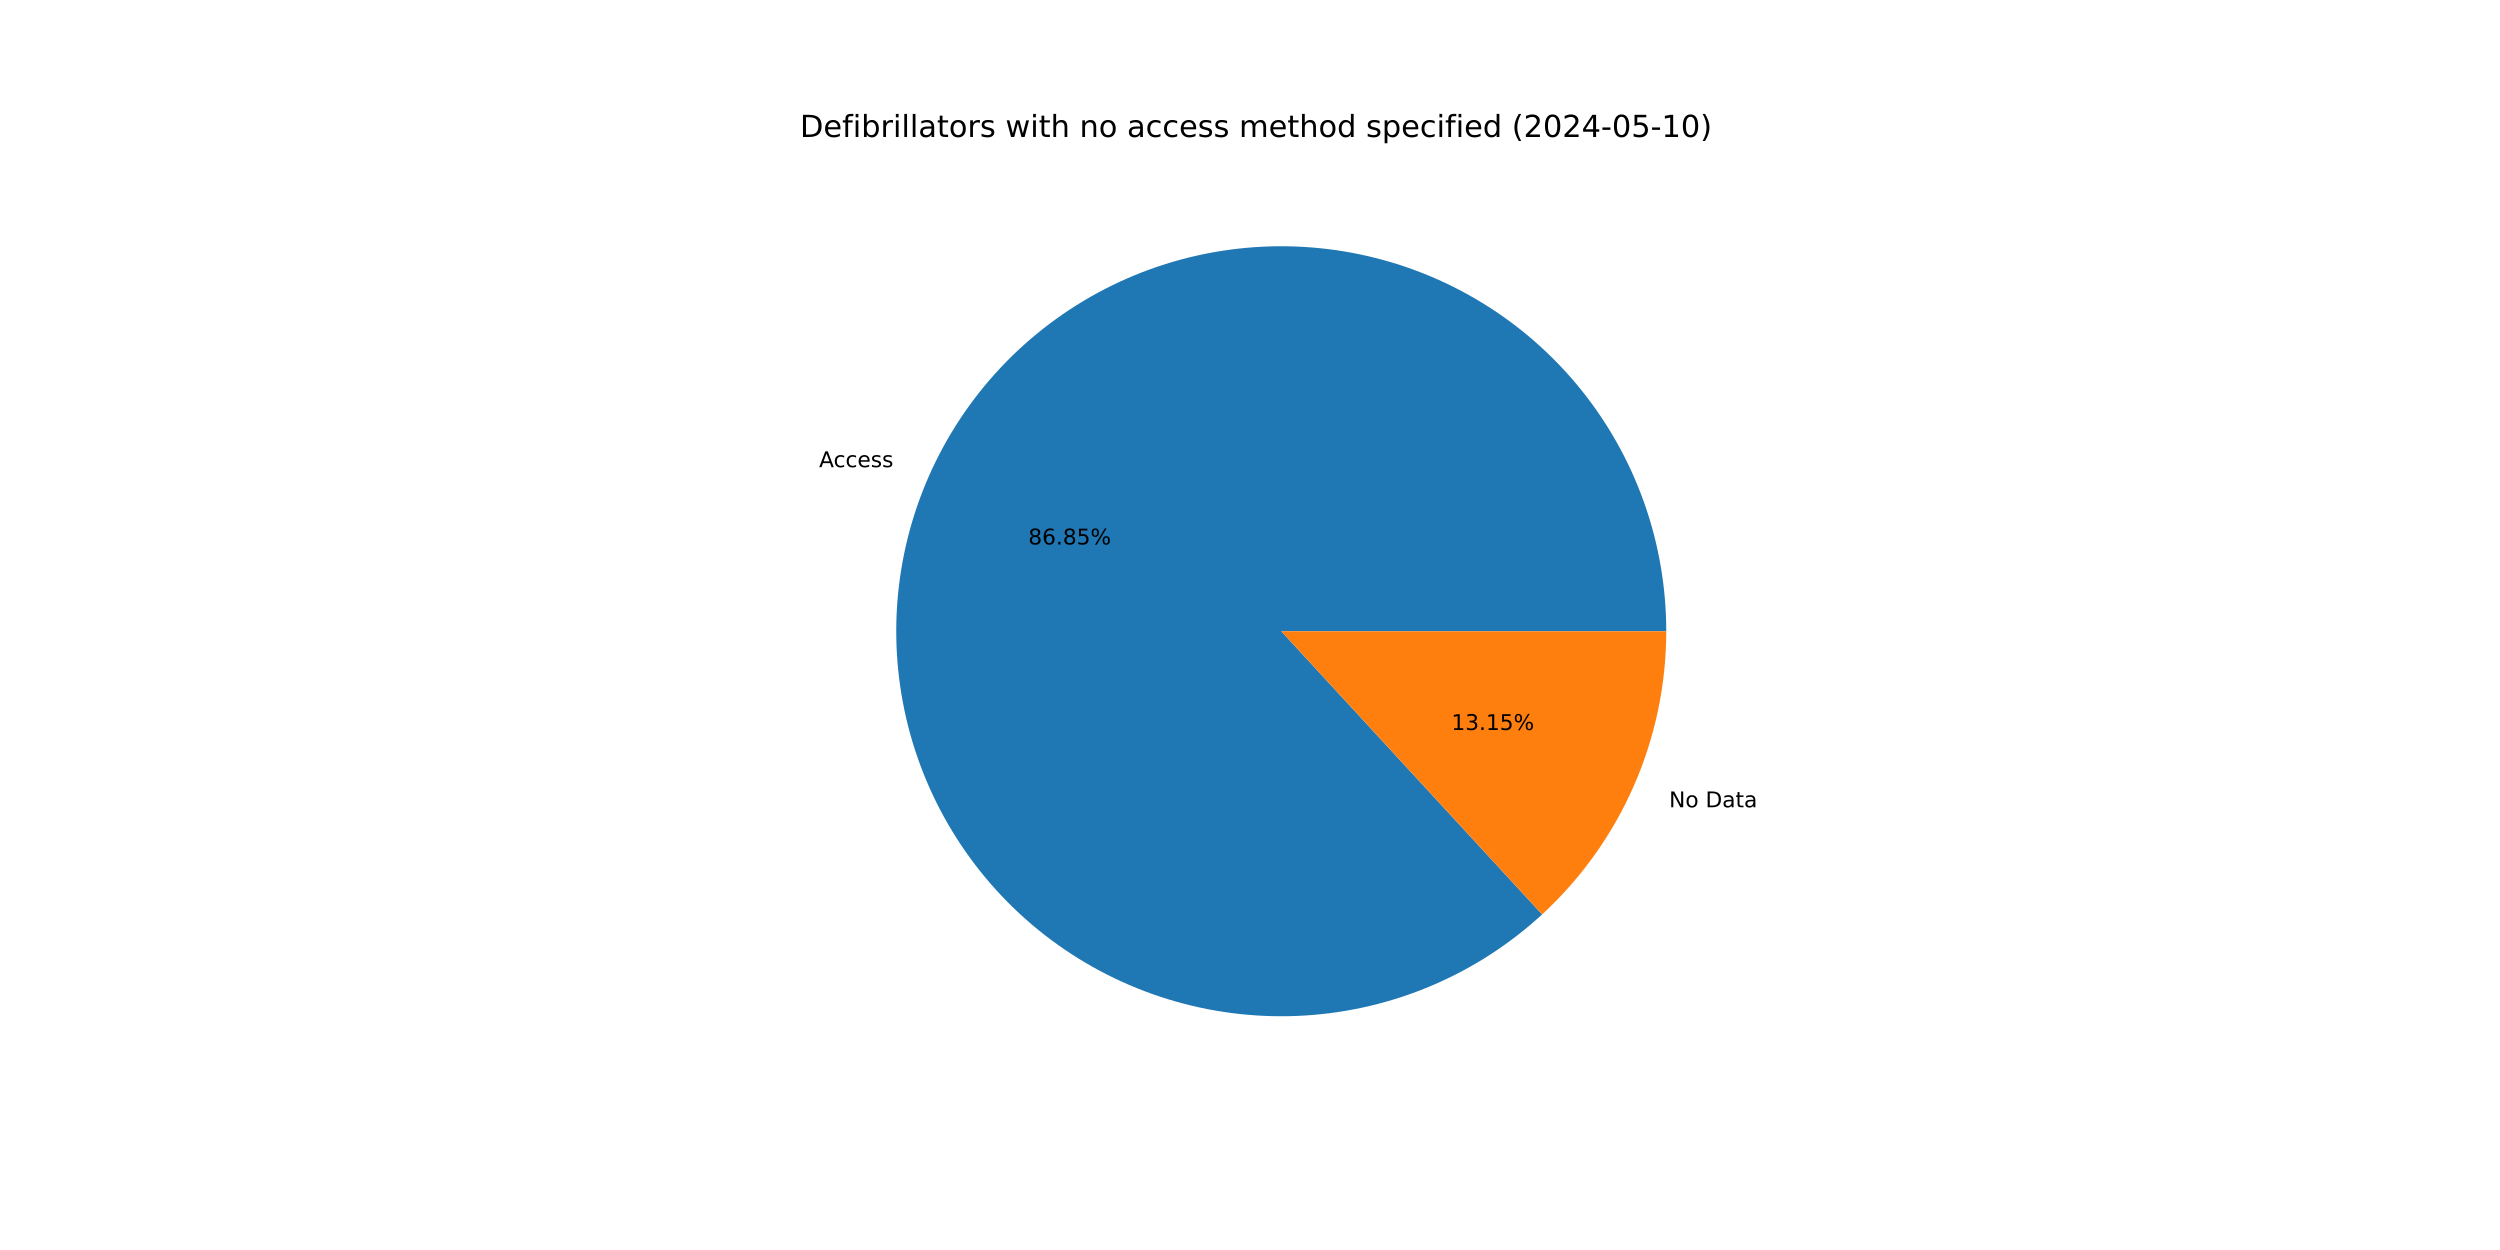
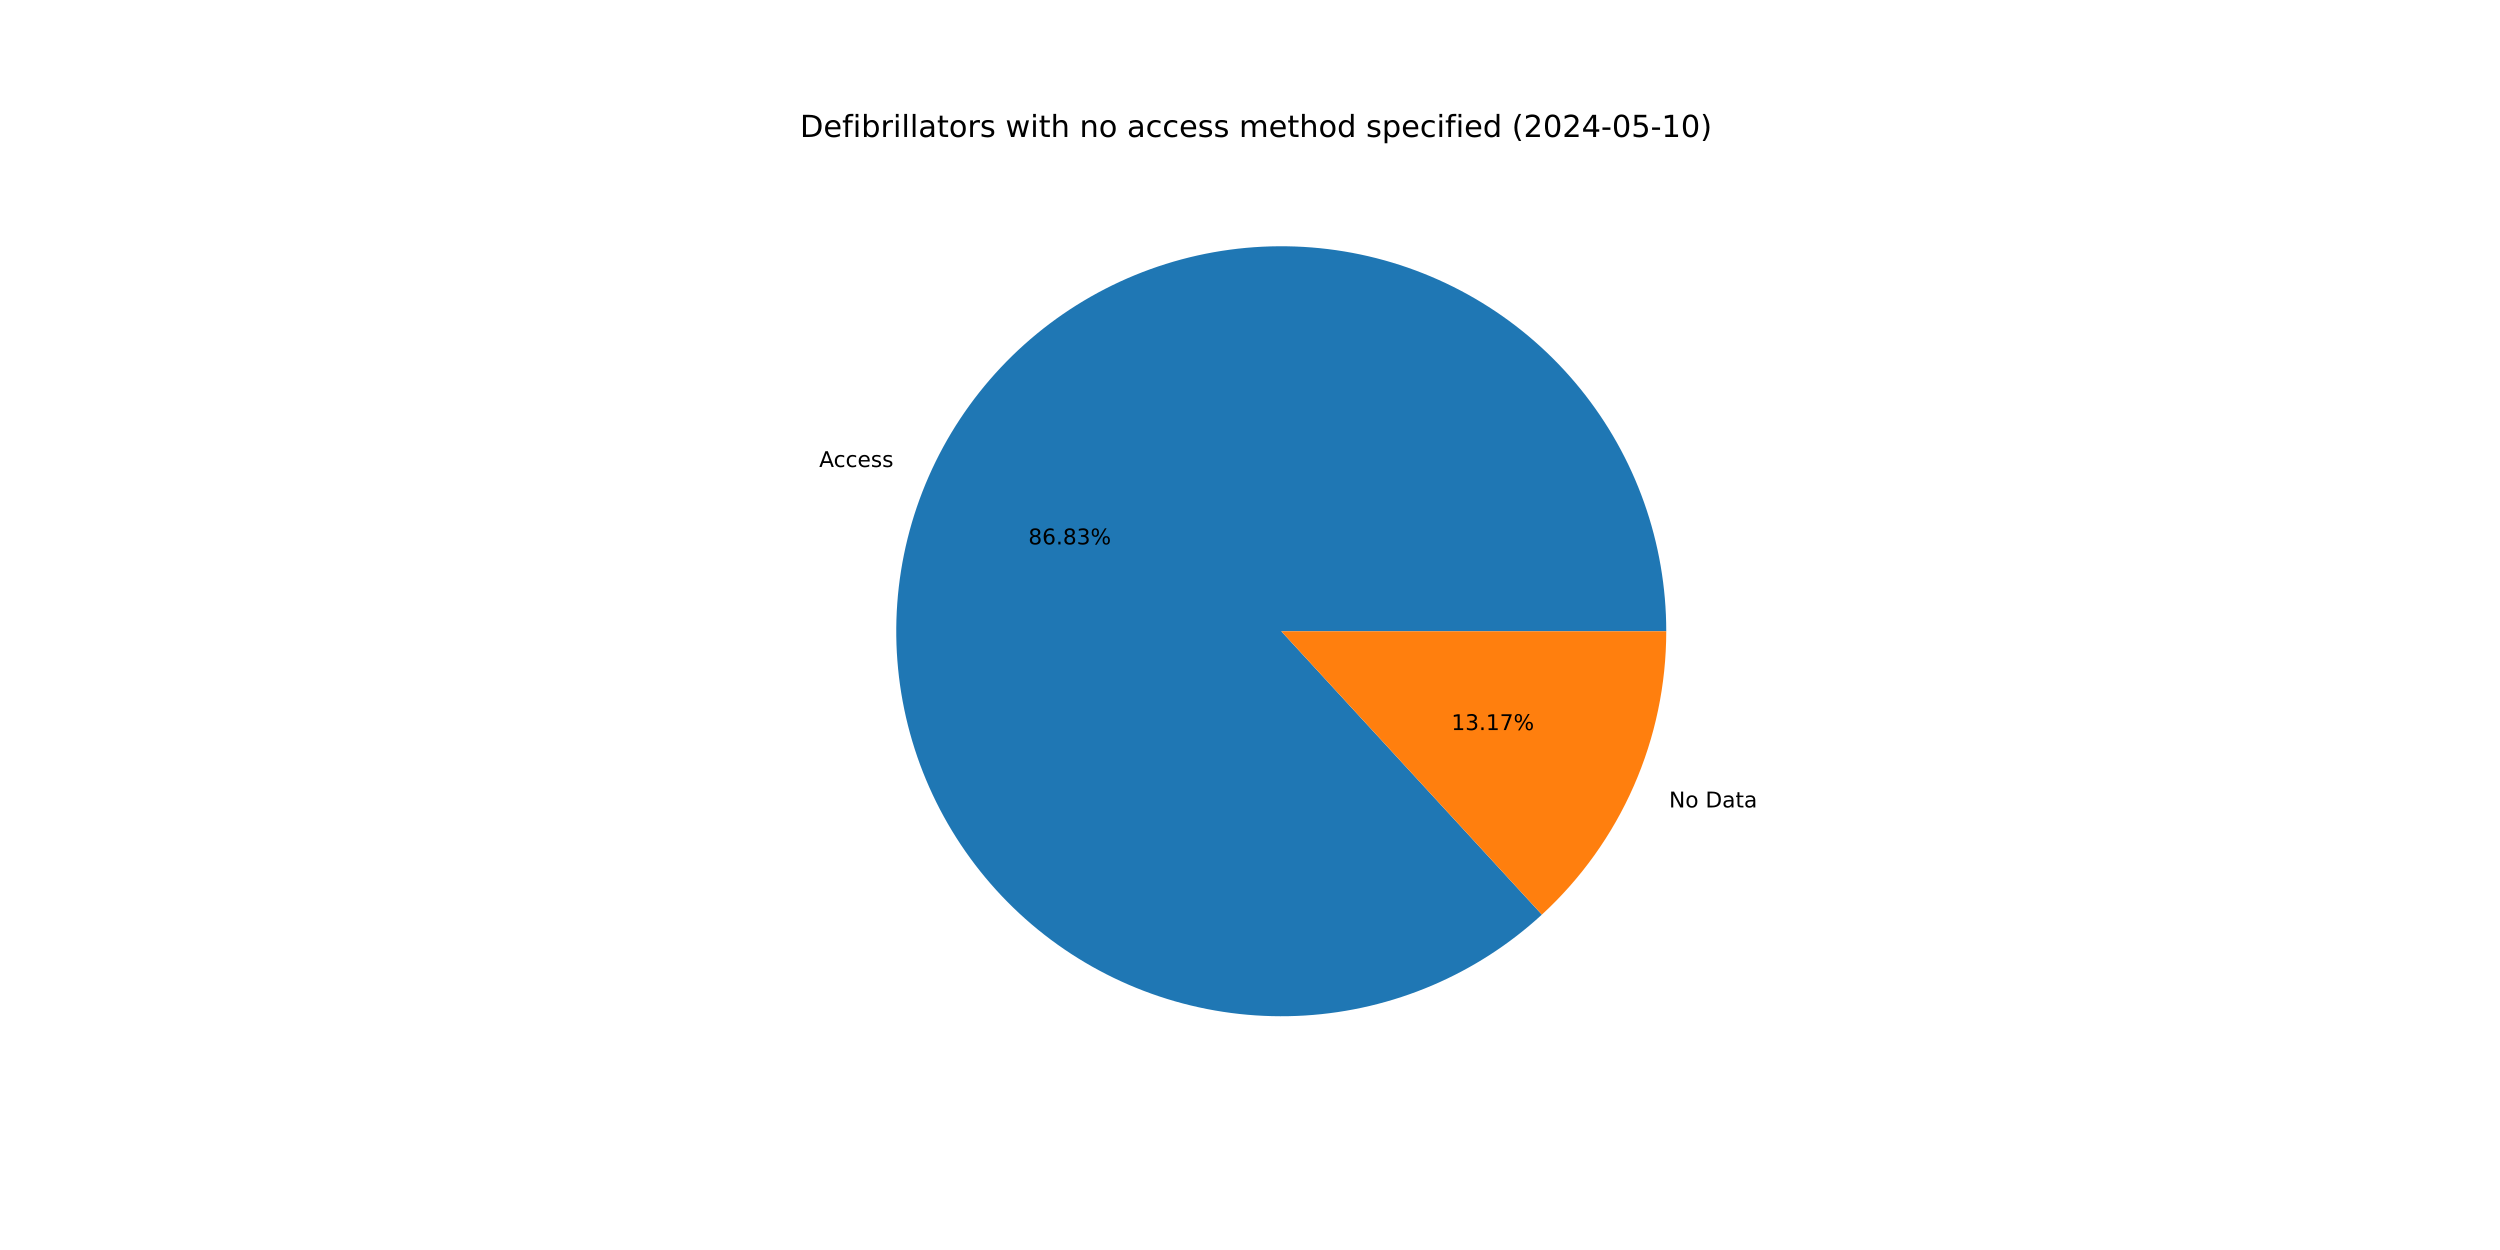
<svg xmlns="http://www.w3.org/2000/svg" xmlns:xlink="http://www.w3.org/1999/xlink" width="1152pt" height="576pt" viewBox="0 0 1152 576" version="1.1">
  <defs>
    <style type="text/css">*{stroke-linejoin: round; stroke-linecap: butt}</style>
  </defs>
  <g id="figure_1">
    <g id="patch_1">
      <path d="M 0 576  L 1152 576  L 1152 0  L 0 0  z " style="fill: #ffffff" />
    </g>
    <g id="axes_1">
      <g id="patch_2">
-         <path d="M 767.808 290.88  C 767.808 270.663 764.352 250.594 757.59 231.542  C 750.828 212.489 740.859 194.732 728.114 179.038  C 715.369 163.345 700.034 149.945 682.774 139.418  C 665.514 128.892 646.581 121.392 626.794 117.245  C 607.007 113.098 586.656 112.363 566.621 115.073  C 546.587 117.783 527.162 123.897 509.188 133.152  C 491.213 142.407 474.953 154.666 461.109 169.4  C 447.266 184.133 436.042 201.125 427.924 219.641  C 419.805 238.156 414.912 257.924 413.454 278.088  C 411.996 298.252 413.996 318.518 419.366 338.009  C 424.737 357.499 433.4 375.929 444.98 392.501  C 456.561 409.072 470.889 423.543 487.345 435.287  C 503.801 447.031 522.145 455.876 541.581 461.439  C 561.017 467.002 581.263 469.202 601.44 467.944  C 621.618 466.686 641.433 461.988 660.028 454.053  C 678.623 446.119 695.725 435.064 710.595 421.367  L 590.4 290.88  z " style="fill: #1f77b4" />
+         <path d="M 767.808 290.88  C 767.808 270.666 764.353 250.6 757.593 231.55  C 750.833 212.5 740.866 194.744 728.124 179.052  C 715.383 163.359 700.052 149.959 682.796 139.432  C 665.54 128.904 646.61 121.403 626.827 117.252  C 607.044 113.102 586.696 112.363 566.664 115.067  C 546.631 117.772 527.208 123.88 509.233 133.128  C 491.259 142.377 474.997 154.629 461.15 169.356  C 447.304 184.083 436.075 201.068 427.951 219.578  C 419.827 238.088 414.926 257.85 413.459 278.011  C 411.993 298.172 413.983 318.436 419.344 337.926  C 424.704 357.416 433.357 375.848 444.926 392.423  C 456.496 408.999 470.815 423.475 487.262 435.227  C 503.709 446.979 522.044 455.833 541.474 461.408  C 560.904 466.983 581.145 469.196 601.321 467.952  C 621.496 466.707 641.312 462.024 659.91 454.104  C 678.508 446.184 695.616 435.143 710.494 421.46  L 590.4 290.88  z " style="fill: #1f77b4" />
      </g>
      <g id="patch_3">
-         <path d="M 710.595 421.367  C 728.632 404.753 743.029 384.578 752.876 362.119  C 762.724 339.661 767.808 315.403 767.808 290.88  L 590.4 290.88  z " style="fill: #ff7f0e" />
+         <path d="M 710.494 421.46  C 728.561 404.844 742.984 384.658 752.849 362.182  C 762.714 339.706 767.808 315.426 767.808 290.88  L 590.4 290.88  z " style="fill: #ff7f0e" />
      </g>
      <g id="matplotlib.axis_1" />
      <g id="matplotlib.axis_2" />
      <g id="text_1">
-         <g transform="translate(377.4416 215.2762) scale(0.1 -0.1)">
+         <g transform="translate(377.4719 215.2072) scale(0.1 -0.1)">
          <defs>
            <path id="DejaVuSans-41" d="M 2188 4044  L 1331 1722  L 3047 1722  L 2188 4044  z M 1831 4666  L 2547 4666  L 4325 0  L 3669 0  L 3244 1197  L 1141 1197  L 716 0  L 50 0  L 1831 4666  z " transform="scale(0.015625)" />
            <path id="DejaVuSans-63" d="M 3122 3366  L 3122 2828  Q 2878 2963 2633 3030  Q 2388 3097 2138 3097  Q 1578 3097 1268 2742  Q 959 2388 959 1747  Q 959 1106 1268 751  Q 1578 397 2138 397  Q 2388 397 2633 464  Q 2878 531 3122 666  L 3122 134  Q 2881 22 2623 -34  Q 2366 -91 2075 -91  Q 1284 -91 818 406  Q 353 903 353 1747  Q 353 2603 823 3093  Q 1294 3584 2113 3584  Q 2378 3584 2631 3529  Q 2884 3475 3122 3366  z " transform="scale(0.015625)" />
            <path id="DejaVuSans-65" d="M 3597 1894  L 3597 1613  L 953 1613  Q 991 1019 1311 708  Q 1631 397 2203 397  Q 2534 397 2845 478  Q 3156 559 3463 722  L 3463 178  Q 3153 47 2828 -22  Q 2503 -91 2169 -91  Q 1331 -91 842 396  Q 353 884 353 1716  Q 353 2575 817 3079  Q 1281 3584 2069 3584  Q 2775 3584 3186 3129  Q 3597 2675 3597 1894  z M 3022 2063  Q 3016 2534 2758 2815  Q 2500 3097 2075 3097  Q 1594 3097 1305 2825  Q 1016 2553 972 2059  L 3022 2063  z " transform="scale(0.015625)" />
            <path id="DejaVuSans-73" d="M 2834 3397  L 2834 2853  Q 2591 2978 2328 3040  Q 2066 3103 1784 3103  Q 1356 3103 1142 2972  Q 928 2841 928 2578  Q 928 2378 1081 2264  Q 1234 2150 1697 2047  L 1894 2003  Q 2506 1872 2764 1633  Q 3022 1394 3022 966  Q 3022 478 2636 193  Q 2250 -91 1575 -91  Q 1294 -91 989 -36  Q 684 19 347 128  L 347 722  Q 666 556 975 473  Q 1284 391 1588 391  Q 1994 391 2212 530  Q 2431 669 2431 922  Q 2431 1156 2273 1281  Q 2116 1406 1581 1522  L 1381 1569  Q 847 1681 609 1914  Q 372 2147 372 2553  Q 372 3047 722 3315  Q 1072 3584 1716 3584  Q 2034 3584 2315 3537  Q 2597 3491 2834 3397  z " transform="scale(0.015625)" />
          </defs>
          <use xlink:href="#DejaVuSans-41" />
          <use xlink:href="#DejaVuSans-63" x="66.658" />
          <use xlink:href="#DejaVuSans-63" x="121.639" />
          <use xlink:href="#DejaVuSans-65" x="176.619" />
          <use xlink:href="#DejaVuSans-73" x="238.143" />
          <use xlink:href="#DejaVuSans-73" x="290.242" />
        </g>
      </g>
      <g id="text_2">
-         <g transform="translate(473.8493 250.8958) scale(0.1 -0.1)">
+         <g transform="translate(473.8659 250.8582) scale(0.1 -0.1)">
          <defs>
            <path id="DejaVuSans-38" d="M 2034 2216  Q 1584 2216 1326 1975  Q 1069 1734 1069 1313  Q 1069 891 1326 650  Q 1584 409 2034 409  Q 2484 409 2743 651  Q 3003 894 3003 1313  Q 3003 1734 2745 1975  Q 2488 2216 2034 2216  z M 1403 2484  Q 997 2584 770 2862  Q 544 3141 544 3541  Q 544 4100 942 4425  Q 1341 4750 2034 4750  Q 2731 4750 3128 4425  Q 3525 4100 3525 3541  Q 3525 3141 3298 2862  Q 3072 2584 2669 2484  Q 3125 2378 3379 2068  Q 3634 1759 3634 1313  Q 3634 634 3220 271  Q 2806 -91 2034 -91  Q 1263 -91 848 271  Q 434 634 434 1313  Q 434 1759 690 2068  Q 947 2378 1403 2484  z M 1172 3481  Q 1172 3119 1398 2916  Q 1625 2713 2034 2713  Q 2441 2713 2670 2916  Q 2900 3119 2900 3481  Q 2900 3844 2670 4047  Q 2441 4250 2034 4250  Q 1625 4250 1398 4047  Q 1172 3844 1172 3481  z " transform="scale(0.015625)" />
            <path id="DejaVuSans-36" d="M 2113 2584  Q 1688 2584 1439 2293  Q 1191 2003 1191 1497  Q 1191 994 1439 701  Q 1688 409 2113 409  Q 2538 409 2786 701  Q 3034 994 3034 1497  Q 3034 2003 2786 2293  Q 2538 2584 2113 2584  z M 3366 4563  L 3366 3988  Q 3128 4100 2886 4159  Q 2644 4219 2406 4219  Q 1781 4219 1451 3797  Q 1122 3375 1075 2522  Q 1259 2794 1537 2939  Q 1816 3084 2150 3084  Q 2853 3084 3261 2657  Q 3669 2231 3669 1497  Q 3669 778 3244 343  Q 2819 -91 2113 -91  Q 1303 -91 875 529  Q 447 1150 447 2328  Q 447 3434 972 4092  Q 1497 4750 2381 4750  Q 2619 4750 2861 4703  Q 3103 4656 3366 4563  z " transform="scale(0.015625)" />
            <path id="DejaVuSans-2e" d="M 684 794  L 1344 794  L 1344 0  L 684 0  L 684 794  z " transform="scale(0.015625)" />
-             <path id="DejaVuSans-35" d="M 691 4666  L 3169 4666  L 3169 4134  L 1269 4134  L 1269 2991  Q 1406 3038 1543 3061  Q 1681 3084 1819 3084  Q 2600 3084 3056 2656  Q 3513 2228 3513 1497  Q 3513 744 3044 326  Q 2575 -91 1722 -91  Q 1428 -91 1123 -41  Q 819 9 494 109  L 494 744  Q 775 591 1075 516  Q 1375 441 1709 441  Q 2250 441 2565 725  Q 2881 1009 2881 1497  Q 2881 1984 2565 2268  Q 2250 2553 1709 2553  Q 1456 2553 1204 2497  Q 953 2441 691 2322  L 691 4666  z " transform="scale(0.015625)" />
+             <path id="DejaVuSans-33" d="M 2597 2516  Q 3050 2419 3304 2112  Q 3559 1806 3559 1356  Q 3559 666 3084 287  Q 2609 -91 1734 -91  Q 1441 -91 1130 -33  Q 819 25 488 141  L 488 750  Q 750 597 1062 519  Q 1375 441 1716 441  Q 2309 441 2620 675  Q 2931 909 2931 1356  Q 2931 1769 2642 2001  Q 2353 2234 1838 2234  L 1294 2234  L 1294 2753  L 1863 2753  Q 2328 2753 2575 2939  Q 2822 3125 2822 3475  Q 2822 3834 2567 4026  Q 2313 4219 1838 4219  Q 1578 4219 1281 4162  Q 984 4106 628 3988  L 628 4550  Q 988 4650 1302 4700  Q 1616 4750 1894 4750  Q 2613 4750 3031 4423  Q 3450 4097 3450 3541  Q 3450 3153 3228 2886  Q 3006 2619 2597 2516  z " transform="scale(0.015625)" />
            <path id="DejaVuSans-25" d="M 4653 2053  Q 4381 2053 4226 1822  Q 4072 1591 4072 1178  Q 4072 772 4226 539  Q 4381 306 4653 306  Q 4919 306 5073 539  Q 5228 772 5228 1178  Q 5228 1588 5073 1820  Q 4919 2053 4653 2053  z M 4653 2450  Q 5147 2450 5437 2106  Q 5728 1763 5728 1178  Q 5728 594 5436 251  Q 5144 -91 4653 -91  Q 4153 -91 3862 251  Q 3572 594 3572 1178  Q 3572 1766 3864 2108  Q 4156 2450 4653 2450  z M 1428 4353  Q 1159 4353 1004 4120  Q 850 3888 850 3481  Q 850 3069 1003 2837  Q 1156 2606 1428 2606  Q 1700 2606 1854 2837  Q 2009 3069 2009 3481  Q 2009 3884 1853 4118  Q 1697 4353 1428 4353  z M 4250 4750  L 4750 4750  L 1831 -91  L 1331 -91  L 4250 4750  z M 1428 4750  Q 1922 4750 2215 4408  Q 2509 4066 2509 3481  Q 2509 2891 2217 2550  Q 1925 2209 1428 2209  Q 931 2209 642 2551  Q 353 2894 353 3481  Q 353 4063 643 4406  Q 934 4750 1428 4750  z " transform="scale(0.015625)" />
          </defs>
          <use xlink:href="#DejaVuSans-38" />
          <use xlink:href="#DejaVuSans-36" x="63.623" />
          <use xlink:href="#DejaVuSans-2e" x="127.246" />
          <use xlink:href="#DejaVuSans-38" x="159.033" />
-           <use xlink:href="#DejaVuSans-35" x="222.656" />
+           <use xlink:href="#DejaVuSans-33" x="222.656" />
          <use xlink:href="#DejaVuSans-25" x="286.279" />
        </g>
      </g>
      <g id="text_3">
-         <g transform="translate(769.124 372.0026) scale(0.1 -0.1)">
+         <g transform="translate(769.0937 372.0716) scale(0.1 -0.1)">
          <defs>
            <path id="DejaVuSans-4e" d="M 628 4666  L 1478 4666  L 3547 763  L 3547 4666  L 4159 4666  L 4159 0  L 3309 0  L 1241 3903  L 1241 0  L 628 0  L 628 4666  z " transform="scale(0.015625)" />
            <path id="DejaVuSans-6f" d="M 1959 3097  Q 1497 3097 1228 2736  Q 959 2375 959 1747  Q 959 1119 1226 758  Q 1494 397 1959 397  Q 2419 397 2687 759  Q 2956 1122 2956 1747  Q 2956 2369 2687 2733  Q 2419 3097 1959 3097  z M 1959 3584  Q 2709 3584 3137 3096  Q 3566 2609 3566 1747  Q 3566 888 3137 398  Q 2709 -91 1959 -91  Q 1206 -91 779 398  Q 353 888 353 1747  Q 353 2609 779 3096  Q 1206 3584 1959 3584  z " transform="scale(0.015625)" />
            <path id="DejaVuSans-20" transform="scale(0.015625)" />
            <path id="DejaVuSans-44" d="M 1259 4147  L 1259 519  L 2022 519  Q 2988 519 3436 956  Q 3884 1394 3884 2338  Q 3884 3275 3436 3711  Q 2988 4147 2022 4147  L 1259 4147  z M 628 4666  L 1925 4666  Q 3281 4666 3915 4102  Q 4550 3538 4550 2338  Q 4550 1131 3912 565  Q 3275 0 1925 0  L 628 0  L 628 4666  z " transform="scale(0.015625)" />
            <path id="DejaVuSans-61" d="M 2194 1759  Q 1497 1759 1228 1600  Q 959 1441 959 1056  Q 959 750 1161 570  Q 1363 391 1709 391  Q 2188 391 2477 730  Q 2766 1069 2766 1631  L 2766 1759  L 2194 1759  z M 3341 1997  L 3341 0  L 2766 0  L 2766 531  Q 2569 213 2275 61  Q 1981 -91 1556 -91  Q 1019 -91 701 211  Q 384 513 384 1019  Q 384 1609 779 1909  Q 1175 2209 1959 2209  L 2766 2209  L 2766 2266  Q 2766 2663 2505 2880  Q 2244 3097 1772 3097  Q 1472 3097 1187 3025  Q 903 2953 641 2809  L 641 3341  Q 956 3463 1253 3523  Q 1550 3584 1831 3584  Q 2591 3584 2966 3190  Q 3341 2797 3341 1997  z " transform="scale(0.015625)" />
            <path id="DejaVuSans-74" d="M 1172 4494  L 1172 3500  L 2356 3500  L 2356 3053  L 1172 3053  L 1172 1153  Q 1172 725 1289 603  Q 1406 481 1766 481  L 2356 481  L 2356 0  L 1766 0  Q 1100 0 847 248  Q 594 497 594 1153  L 594 3053  L 172 3053  L 172 3500  L 594 3500  L 594 4494  L 1172 4494  z " transform="scale(0.015625)" />
          </defs>
          <use xlink:href="#DejaVuSans-4e" />
          <use xlink:href="#DejaVuSans-6f" x="74.805" />
          <use xlink:href="#DejaVuSans-20" x="135.986" />
          <use xlink:href="#DejaVuSans-44" x="167.773" />
          <use xlink:href="#DejaVuSans-61" x="244.775" />
          <use xlink:href="#DejaVuSans-74" x="306.055" />
          <use xlink:href="#DejaVuSans-61" x="345.264" />
        </g>
      </g>
      <g id="text_4">
-         <g transform="translate(668.821 336.3829) scale(0.1 -0.1)">
+         <g transform="translate(668.8045 336.4206) scale(0.1 -0.1)">
          <defs>
            <path id="DejaVuSans-31" d="M 794 531  L 1825 531  L 1825 4091  L 703 3866  L 703 4441  L 1819 4666  L 2450 4666  L 2450 531  L 3481 531  L 3481 0  L 794 0  L 794 531  z " transform="scale(0.015625)" />
-             <path id="DejaVuSans-33" d="M 2597 2516  Q 3050 2419 3304 2112  Q 3559 1806 3559 1356  Q 3559 666 3084 287  Q 2609 -91 1734 -91  Q 1441 -91 1130 -33  Q 819 25 488 141  L 488 750  Q 750 597 1062 519  Q 1375 441 1716 441  Q 2309 441 2620 675  Q 2931 909 2931 1356  Q 2931 1769 2642 2001  Q 2353 2234 1838 2234  L 1294 2234  L 1294 2753  L 1863 2753  Q 2328 2753 2575 2939  Q 2822 3125 2822 3475  Q 2822 3834 2567 4026  Q 2313 4219 1838 4219  Q 1578 4219 1281 4162  Q 984 4106 628 3988  L 628 4550  Q 988 4650 1302 4700  Q 1616 4750 1894 4750  Q 2613 4750 3031 4423  Q 3450 4097 3450 3541  Q 3450 3153 3228 2886  Q 3006 2619 2597 2516  z " transform="scale(0.015625)" />
+             <path id="DejaVuSans-37" d="M 525 4666  L 3525 4666  L 3525 4397  L 1831 0  L 1172 0  L 2766 4134  L 525 4134  L 525 4666  z " transform="scale(0.015625)" />
          </defs>
          <use xlink:href="#DejaVuSans-31" />
          <use xlink:href="#DejaVuSans-33" x="63.623" />
          <use xlink:href="#DejaVuSans-2e" x="127.246" />
          <use xlink:href="#DejaVuSans-31" x="159.033" />
-           <use xlink:href="#DejaVuSans-35" x="222.656" />
+           <use xlink:href="#DejaVuSans-37" x="222.656" />
          <use xlink:href="#DejaVuSans-25" x="286.279" />
        </g>
      </g>
      <g id="text_5">
        <g transform="translate(368.64 63.12) scale(0.14 -0.14)">
          <defs>
            <path id="DejaVuSans-66" d="M 2375 4863  L 2375 4384  L 1825 4384  Q 1516 4384 1395 4259  Q 1275 4134 1275 3809  L 1275 3500  L 2222 3500  L 2222 3053  L 1275 3053  L 1275 0  L 697 0  L 697 3053  L 147 3053  L 147 3500  L 697 3500  L 697 3744  Q 697 4328 969 4595  Q 1241 4863 1831 4863  L 2375 4863  z " transform="scale(0.015625)" />
            <path id="DejaVuSans-69" d="M 603 3500  L 1178 3500  L 1178 0  L 603 0  L 603 3500  z M 603 4863  L 1178 4863  L 1178 4134  L 603 4134  L 603 4863  z " transform="scale(0.015625)" />
            <path id="DejaVuSans-62" d="M 3116 1747  Q 3116 2381 2855 2742  Q 2594 3103 2138 3103  Q 1681 3103 1420 2742  Q 1159 2381 1159 1747  Q 1159 1113 1420 752  Q 1681 391 2138 391  Q 2594 391 2855 752  Q 3116 1113 3116 1747  z M 1159 2969  Q 1341 3281 1617 3432  Q 1894 3584 2278 3584  Q 2916 3584 3314 3078  Q 3713 2572 3713 1747  Q 3713 922 3314 415  Q 2916 -91 2278 -91  Q 1894 -91 1617 61  Q 1341 213 1159 525  L 1159 0  L 581 0  L 581 4863  L 1159 4863  L 1159 2969  z " transform="scale(0.015625)" />
            <path id="DejaVuSans-72" d="M 2631 2963  Q 2534 3019 2420 3045  Q 2306 3072 2169 3072  Q 1681 3072 1420 2755  Q 1159 2438 1159 1844  L 1159 0  L 581 0  L 581 3500  L 1159 3500  L 1159 2956  Q 1341 3275 1631 3429  Q 1922 3584 2338 3584  Q 2397 3584 2469 3576  Q 2541 3569 2628 3553  L 2631 2963  z " transform="scale(0.015625)" />
            <path id="DejaVuSans-6c" d="M 603 4863  L 1178 4863  L 1178 0  L 603 0  L 603 4863  z " transform="scale(0.015625)" />
            <path id="DejaVuSans-77" d="M 269 3500  L 844 3500  L 1563 769  L 2278 3500  L 2956 3500  L 3675 769  L 4391 3500  L 4966 3500  L 4050 0  L 3372 0  L 2619 2869  L 1863 0  L 1184 0  L 269 3500  z " transform="scale(0.015625)" />
            <path id="DejaVuSans-68" d="M 3513 2113  L 3513 0  L 2938 0  L 2938 2094  Q 2938 2591 2744 2837  Q 2550 3084 2163 3084  Q 1697 3084 1428 2787  Q 1159 2491 1159 1978  L 1159 0  L 581 0  L 581 4863  L 1159 4863  L 1159 2956  Q 1366 3272 1645 3428  Q 1925 3584 2291 3584  Q 2894 3584 3203 3211  Q 3513 2838 3513 2113  z " transform="scale(0.015625)" />
            <path id="DejaVuSans-6e" d="M 3513 2113  L 3513 0  L 2938 0  L 2938 2094  Q 2938 2591 2744 2837  Q 2550 3084 2163 3084  Q 1697 3084 1428 2787  Q 1159 2491 1159 1978  L 1159 0  L 581 0  L 581 3500  L 1159 3500  L 1159 2956  Q 1366 3272 1645 3428  Q 1925 3584 2291 3584  Q 2894 3584 3203 3211  Q 3513 2838 3513 2113  z " transform="scale(0.015625)" />
            <path id="DejaVuSans-6d" d="M 3328 2828  Q 3544 3216 3844 3400  Q 4144 3584 4550 3584  Q 5097 3584 5394 3201  Q 5691 2819 5691 2113  L 5691 0  L 5113 0  L 5113 2094  Q 5113 2597 4934 2840  Q 4756 3084 4391 3084  Q 3944 3084 3684 2787  Q 3425 2491 3425 1978  L 3425 0  L 2847 0  L 2847 2094  Q 2847 2600 2669 2842  Q 2491 3084 2119 3084  Q 1678 3084 1418 2786  Q 1159 2488 1159 1978  L 1159 0  L 581 0  L 581 3500  L 1159 3500  L 1159 2956  Q 1356 3278 1631 3431  Q 1906 3584 2284 3584  Q 2666 3584 2933 3390  Q 3200 3197 3328 2828  z " transform="scale(0.015625)" />
            <path id="DejaVuSans-64" d="M 2906 2969  L 2906 4863  L 3481 4863  L 3481 0  L 2906 0  L 2906 525  Q 2725 213 2448 61  Q 2172 -91 1784 -91  Q 1150 -91 751 415  Q 353 922 353 1747  Q 353 2572 751 3078  Q 1150 3584 1784 3584  Q 2172 3584 2448 3432  Q 2725 3281 2906 2969  z M 947 1747  Q 947 1113 1208 752  Q 1469 391 1925 391  Q 2381 391 2643 752  Q 2906 1113 2906 1747  Q 2906 2381 2643 2742  Q 2381 3103 1925 3103  Q 1469 3103 1208 2742  Q 947 2381 947 1747  z " transform="scale(0.015625)" />
            <path id="DejaVuSans-70" d="M 1159 525  L 1159 -1331  L 581 -1331  L 581 3500  L 1159 3500  L 1159 2969  Q 1341 3281 1617 3432  Q 1894 3584 2278 3584  Q 2916 3584 3314 3078  Q 3713 2572 3713 1747  Q 3713 922 3314 415  Q 2916 -91 2278 -91  Q 1894 -91 1617 61  Q 1341 213 1159 525  z M 3116 1747  Q 3116 2381 2855 2742  Q 2594 3103 2138 3103  Q 1681 3103 1420 2742  Q 1159 2381 1159 1747  Q 1159 1113 1420 752  Q 1681 391 2138 391  Q 2594 391 2855 752  Q 3116 1113 3116 1747  z " transform="scale(0.015625)" />
            <path id="DejaVuSans-28" d="M 1984 4856  Q 1566 4138 1362 3434  Q 1159 2731 1159 2009  Q 1159 1288 1364 580  Q 1569 -128 1984 -844  L 1484 -844  Q 1016 -109 783 600  Q 550 1309 550 2009  Q 550 2706 781 3412  Q 1013 4119 1484 4856  L 1984 4856  z " transform="scale(0.015625)" />
            <path id="DejaVuSans-32" d="M 1228 531  L 3431 531  L 3431 0  L 469 0  L 469 531  Q 828 903 1448 1529  Q 2069 2156 2228 2338  Q 2531 2678 2651 2914  Q 2772 3150 2772 3378  Q 2772 3750 2511 3984  Q 2250 4219 1831 4219  Q 1534 4219 1204 4116  Q 875 4013 500 3803  L 500 4441  Q 881 4594 1212 4672  Q 1544 4750 1819 4750  Q 2544 4750 2975 4387  Q 3406 4025 3406 3419  Q 3406 3131 3298 2873  Q 3191 2616 2906 2266  Q 2828 2175 2409 1742  Q 1991 1309 1228 531  z " transform="scale(0.015625)" />
            <path id="DejaVuSans-30" d="M 2034 4250  Q 1547 4250 1301 3770  Q 1056 3291 1056 2328  Q 1056 1369 1301 889  Q 1547 409 2034 409  Q 2525 409 2770 889  Q 3016 1369 3016 2328  Q 3016 3291 2770 3770  Q 2525 4250 2034 4250  z M 2034 4750  Q 2819 4750 3233 4129  Q 3647 3509 3647 2328  Q 3647 1150 3233 529  Q 2819 -91 2034 -91  Q 1250 -91 836 529  Q 422 1150 422 2328  Q 422 3509 836 4129  Q 1250 4750 2034 4750  z " transform="scale(0.015625)" />
            <path id="DejaVuSans-34" d="M 2419 4116  L 825 1625  L 2419 1625  L 2419 4116  z M 2253 4666  L 3047 4666  L 3047 1625  L 3713 1625  L 3713 1100  L 3047 1100  L 3047 0  L 2419 0  L 2419 1100  L 313 1100  L 313 1709  L 2253 4666  z " transform="scale(0.015625)" />
            <path id="DejaVuSans-2d" d="M 313 2009  L 1997 2009  L 1997 1497  L 313 1497  L 313 2009  z " transform="scale(0.015625)" />
+             <path id="DejaVuSans-35" d="M 691 4666  L 3169 4666  L 3169 4134  L 1269 4134  L 1269 2991  Q 1406 3038 1543 3061  Q 1681 3084 1819 3084  Q 2600 3084 3056 2656  Q 3513 2228 3513 1497  Q 3513 744 3044 326  Q 2575 -91 1722 -91  Q 1428 -91 1123 -41  Q 819 9 494 109  L 494 744  Q 775 591 1075 516  Q 1375 441 1709 441  Q 2250 441 2565 725  Q 2881 1009 2881 1497  Q 2881 1984 2565 2268  Q 2250 2553 1709 2553  Q 1456 2553 1204 2497  Q 953 2441 691 2322  L 691 4666  z " transform="scale(0.015625)" />
            <path id="DejaVuSans-29" d="M 513 4856  L 1013 4856  Q 1481 4119 1714 3412  Q 1947 2706 1947 2009  Q 1947 1309 1714 600  Q 1481 -109 1013 -844  L 513 -844  Q 928 -128 1133 580  Q 1338 1288 1338 2009  Q 1338 2731 1133 3434  Q 928 4138 513 4856  z " transform="scale(0.015625)" />
          </defs>
          <use xlink:href="#DejaVuSans-44" />
          <use xlink:href="#DejaVuSans-65" x="77.002" />
          <use xlink:href="#DejaVuSans-66" x="138.525" />
          <use xlink:href="#DejaVuSans-69" x="173.73" />
          <use xlink:href="#DejaVuSans-62" x="201.514" />
          <use xlink:href="#DejaVuSans-72" x="264.99" />
          <use xlink:href="#DejaVuSans-69" x="306.104" />
          <use xlink:href="#DejaVuSans-6c" x="333.887" />
          <use xlink:href="#DejaVuSans-6c" x="361.67" />
          <use xlink:href="#DejaVuSans-61" x="389.453" />
          <use xlink:href="#DejaVuSans-74" x="450.732" />
          <use xlink:href="#DejaVuSans-6f" x="489.941" />
          <use xlink:href="#DejaVuSans-72" x="551.123" />
          <use xlink:href="#DejaVuSans-73" x="592.236" />
          <use xlink:href="#DejaVuSans-20" x="644.336" />
          <use xlink:href="#DejaVuSans-77" x="676.123" />
          <use xlink:href="#DejaVuSans-69" x="757.91" />
          <use xlink:href="#DejaVuSans-74" x="785.693" />
          <use xlink:href="#DejaVuSans-68" x="824.902" />
          <use xlink:href="#DejaVuSans-20" x="888.281" />
          <use xlink:href="#DejaVuSans-6e" x="920.068" />
          <use xlink:href="#DejaVuSans-6f" x="983.447" />
          <use xlink:href="#DejaVuSans-20" x="1044.629" />
          <use xlink:href="#DejaVuSans-61" x="1076.416" />
          <use xlink:href="#DejaVuSans-63" x="1137.695" />
          <use xlink:href="#DejaVuSans-63" x="1192.676" />
          <use xlink:href="#DejaVuSans-65" x="1247.656" />
          <use xlink:href="#DejaVuSans-73" x="1309.18" />
          <use xlink:href="#DejaVuSans-73" x="1361.279" />
          <use xlink:href="#DejaVuSans-20" x="1413.379" />
          <use xlink:href="#DejaVuSans-6d" x="1445.166" />
          <use xlink:href="#DejaVuSans-65" x="1542.578" />
          <use xlink:href="#DejaVuSans-74" x="1604.102" />
          <use xlink:href="#DejaVuSans-68" x="1643.311" />
          <use xlink:href="#DejaVuSans-6f" x="1706.689" />
          <use xlink:href="#DejaVuSans-64" x="1767.871" />
          <use xlink:href="#DejaVuSans-20" x="1831.348" />
          <use xlink:href="#DejaVuSans-73" x="1863.135" />
          <use xlink:href="#DejaVuSans-70" x="1915.234" />
          <use xlink:href="#DejaVuSans-65" x="1978.711" />
          <use xlink:href="#DejaVuSans-63" x="2040.234" />
          <use xlink:href="#DejaVuSans-69" x="2095.215" />
          <use xlink:href="#DejaVuSans-66" x="2122.998" />
          <use xlink:href="#DejaVuSans-69" x="2158.203" />
          <use xlink:href="#DejaVuSans-65" x="2185.986" />
          <use xlink:href="#DejaVuSans-64" x="2247.51" />
          <use xlink:href="#DejaVuSans-20" x="2310.986" />
          <use xlink:href="#DejaVuSans-28" x="2342.773" />
          <use xlink:href="#DejaVuSans-32" x="2381.787" />
          <use xlink:href="#DejaVuSans-30" x="2445.41" />
          <use xlink:href="#DejaVuSans-32" x="2509.033" />
          <use xlink:href="#DejaVuSans-34" x="2572.656" />
          <use xlink:href="#DejaVuSans-2d" x="2636.279" />
          <use xlink:href="#DejaVuSans-30" x="2672.363" />
          <use xlink:href="#DejaVuSans-35" x="2735.986" />
          <use xlink:href="#DejaVuSans-2d" x="2799.609" />
          <use xlink:href="#DejaVuSans-31" x="2835.693" />
          <use xlink:href="#DejaVuSans-30" x="2899.316" />
          <use xlink:href="#DejaVuSans-29" x="2962.939" />
        </g>
      </g>
    </g>
  </g>
</svg>
